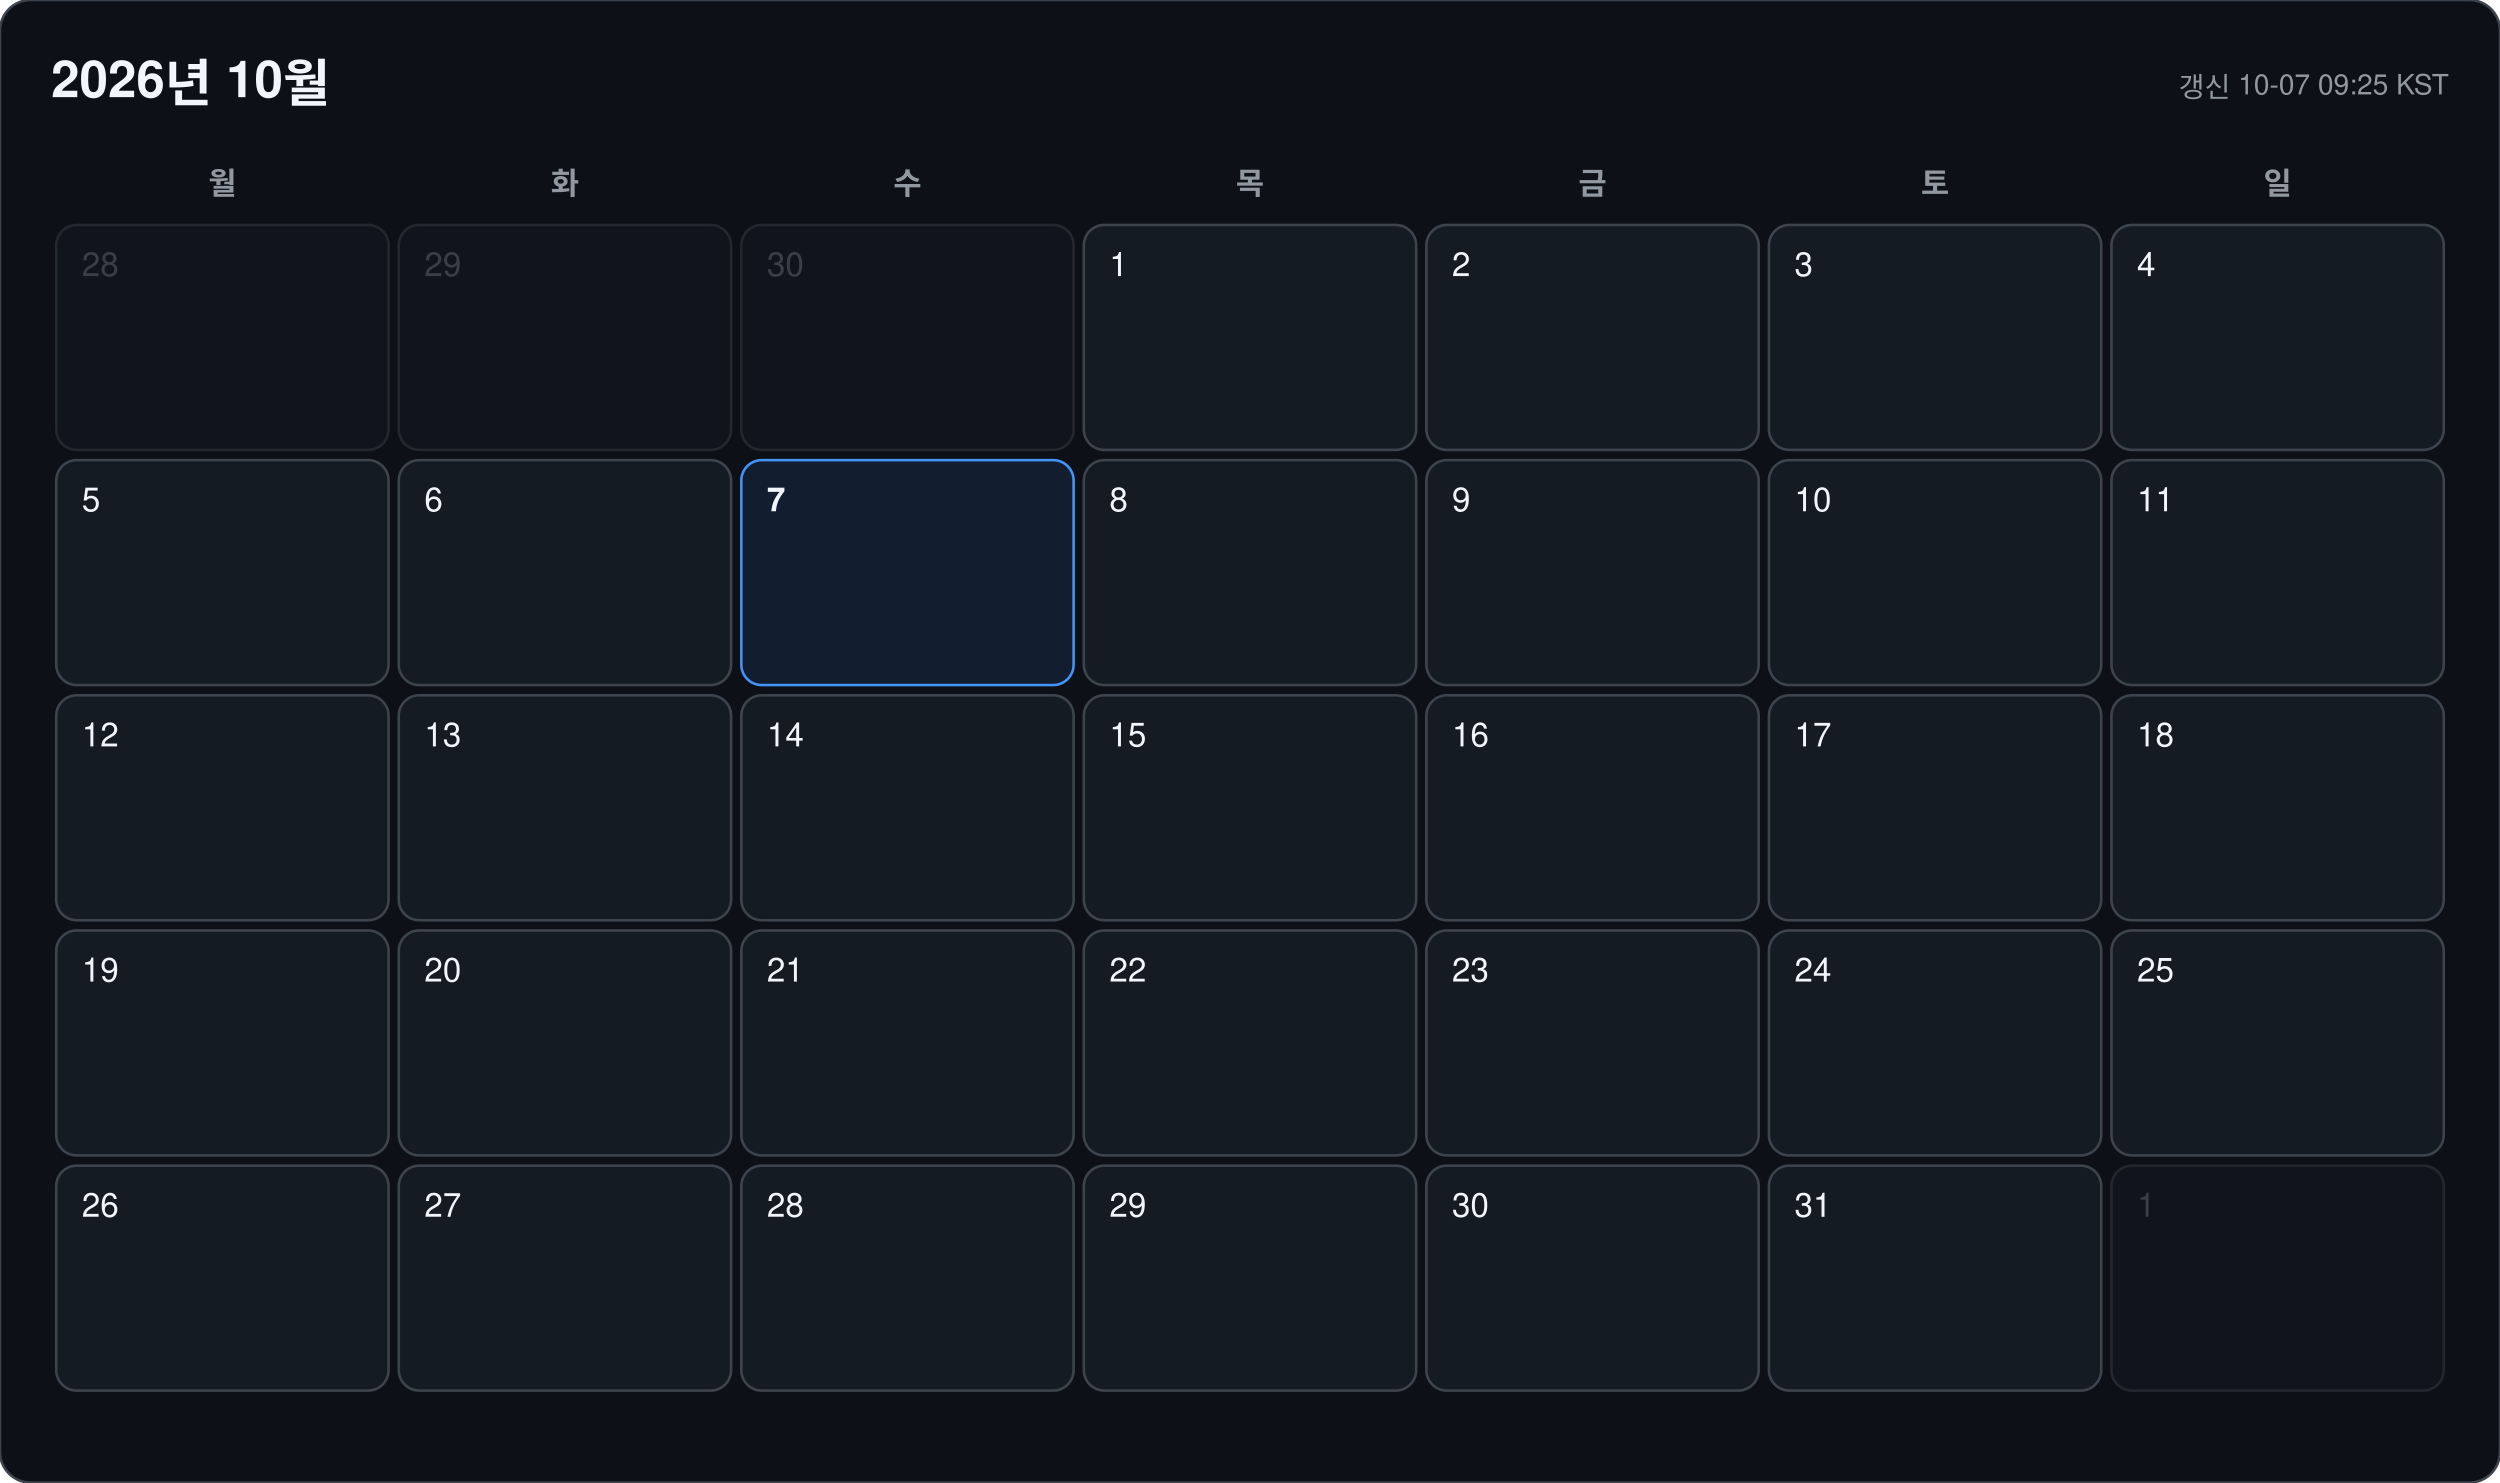
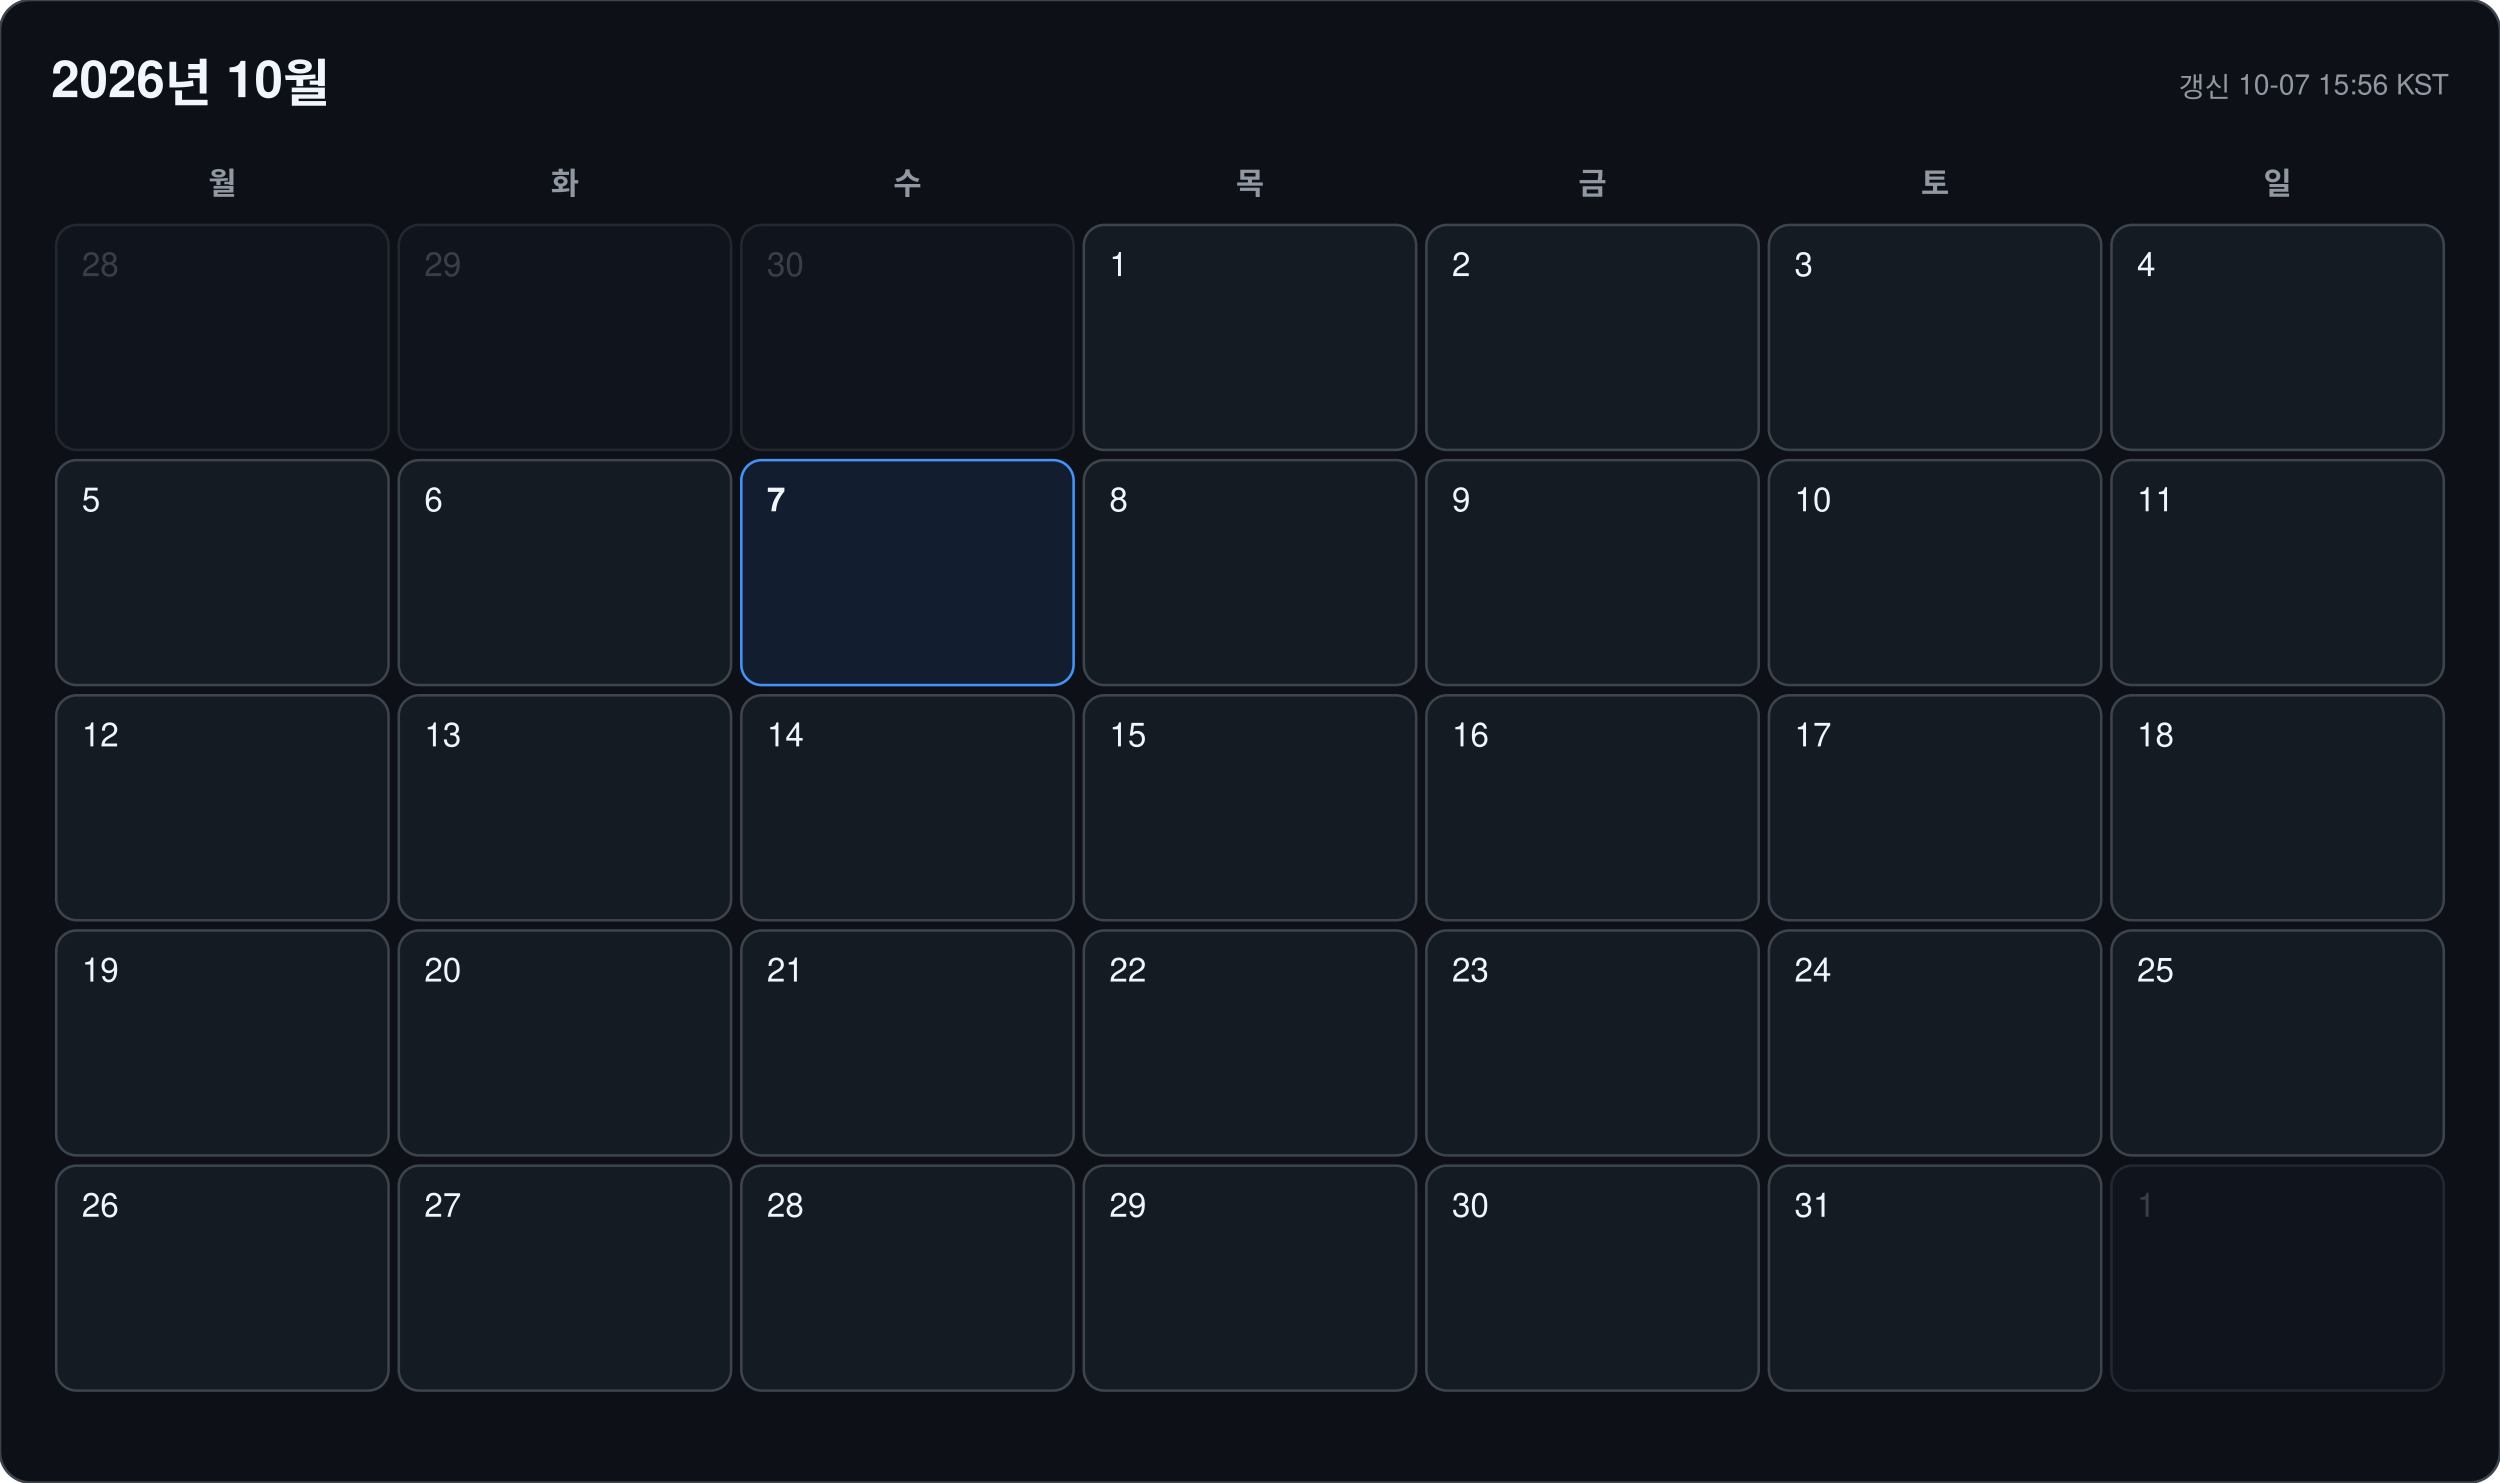
<svg xmlns="http://www.w3.org/2000/svg" width="978" height="580" viewBox="0 0 978 580" font-family="-apple-system, BlinkMacSystemFont, 'Segoe UI', 'Malgun Gothic', 'Apple SD Gothic Neo', 'Noto Sans KR', Helvetica, Arial, sans-serif">
  <rect width="978" height="580" rx="12" fill="#0d1117" stroke="#3d444d" />
  <text x="20" y="38" font-size="20" font-weight="700" fill="#f0f6fc">2026년 10월</text>
-   <text x="958" y="38" font-size="11" text-anchor="end" fill="#9198a1">갱신 10-07 09:25 KST</text>
+   <text x="958" y="38" font-size="11" text-anchor="end" fill="#9198a1">갱신 10-07 15:56 KST</text>
  <text x="87" y="76" font-size="12" font-weight="600" text-anchor="middle" fill="#9198a1">월</text>
  <text x="221" y="76" font-size="12" font-weight="600" text-anchor="middle" fill="#9198a1">화</text>
  <text x="355" y="76" font-size="12" font-weight="600" text-anchor="middle" fill="#9198a1">수</text>
  <text x="489" y="76" font-size="12" font-weight="600" text-anchor="middle" fill="#9198a1">목</text>
  <text x="623" y="76" font-size="12" font-weight="600" text-anchor="middle" fill="#9198a1">금</text>
  <text x="757" y="76" font-size="12" font-weight="600" text-anchor="middle" fill="#9198a1">토</text>
  <text x="891" y="76" font-size="12" font-weight="600" text-anchor="middle" fill="#9198a1">일</text>
  <g opacity="0.45">
    <rect x="22" y="88" width="130" height="88" rx="8" fill="#151b23" stroke="#3d444d" />
    <text x="32" y="108" font-size="13" font-weight="500" fill="#6e7681">28</text>
  </g>
  <g opacity="0.45">
    <rect x="156" y="88" width="130" height="88" rx="8" fill="#151b23" stroke="#3d444d" />
    <text x="166" y="108" font-size="13" font-weight="500" fill="#6e7681">29</text>
  </g>
  <g opacity="0.45">
    <rect x="290" y="88" width="130" height="88" rx="8" fill="#151b23" stroke="#3d444d" />
    <text x="300" y="108" font-size="13" font-weight="500" fill="#6e7681">30</text>
  </g>
  <g opacity="1">
    <rect x="424" y="88" width="130" height="88" rx="8" fill="#151b23" stroke="#3d444d" />
    <text x="434" y="108" font-size="13" font-weight="500" fill="#f0f6fc">1</text>
  </g>
  <g opacity="1">
    <rect x="558" y="88" width="130" height="88" rx="8" fill="#151b23" stroke="#3d444d" />
    <text x="568" y="108" font-size="13" font-weight="500" fill="#f0f6fc">2</text>
  </g>
  <g opacity="1">
    <rect x="692" y="88" width="130" height="88" rx="8" fill="#151b23" stroke="#3d444d" />
    <text x="702" y="108" font-size="13" font-weight="500" fill="#f0f6fc">3</text>
  </g>
  <g opacity="1">
    <rect x="826" y="88" width="130" height="88" rx="8" fill="#151b23" stroke="#3d444d" />
    <text x="836" y="108" font-size="13" font-weight="500" fill="#f0f6fc">4</text>
  </g>
  <g opacity="1">
    <rect x="22" y="180" width="130" height="88" rx="8" fill="#151b23" stroke="#3d444d" />
    <text x="32" y="200" font-size="13" font-weight="500" fill="#f0f6fc">5</text>
  </g>
  <g opacity="1">
    <rect x="156" y="180" width="130" height="88" rx="8" fill="#151b23" stroke="#3d444d" />
    <text x="166" y="200" font-size="13" font-weight="500" fill="#f0f6fc">6</text>
  </g>
  <g opacity="1">
    <rect x="290" y="180" width="130" height="88" rx="8" fill="#121d2f" stroke="#4493f8" />
    <text x="300" y="200" font-size="13" font-weight="700" fill="#f0f6fc">7</text>
  </g>
  <g opacity="1">
    <rect x="424" y="180" width="130" height="88" rx="8" fill="#151b23" stroke="#3d444d" />
    <text x="434" y="200" font-size="13" font-weight="500" fill="#f0f6fc">8</text>
  </g>
  <g opacity="1">
    <rect x="558" y="180" width="130" height="88" rx="8" fill="#151b23" stroke="#3d444d" />
    <text x="568" y="200" font-size="13" font-weight="500" fill="#f0f6fc">9</text>
  </g>
  <g opacity="1">
    <rect x="692" y="180" width="130" height="88" rx="8" fill="#151b23" stroke="#3d444d" />
    <text x="702" y="200" font-size="13" font-weight="500" fill="#f0f6fc">10</text>
  </g>
  <g opacity="1">
    <rect x="826" y="180" width="130" height="88" rx="8" fill="#151b23" stroke="#3d444d" />
    <text x="836" y="200" font-size="13" font-weight="500" fill="#f0f6fc">11</text>
  </g>
  <g opacity="1">
    <rect x="22" y="272" width="130" height="88" rx="8" fill="#151b23" stroke="#3d444d" />
    <text x="32" y="292" font-size="13" font-weight="500" fill="#f0f6fc">12</text>
  </g>
  <g opacity="1">
    <rect x="156" y="272" width="130" height="88" rx="8" fill="#151b23" stroke="#3d444d" />
    <text x="166" y="292" font-size="13" font-weight="500" fill="#f0f6fc">13</text>
  </g>
  <g opacity="1">
    <rect x="290" y="272" width="130" height="88" rx="8" fill="#151b23" stroke="#3d444d" />
    <text x="300" y="292" font-size="13" font-weight="500" fill="#f0f6fc">14</text>
  </g>
  <g opacity="1">
    <rect x="424" y="272" width="130" height="88" rx="8" fill="#151b23" stroke="#3d444d" />
    <text x="434" y="292" font-size="13" font-weight="500" fill="#f0f6fc">15</text>
  </g>
  <g opacity="1">
    <rect x="558" y="272" width="130" height="88" rx="8" fill="#151b23" stroke="#3d444d" />
    <text x="568" y="292" font-size="13" font-weight="500" fill="#f0f6fc">16</text>
  </g>
  <g opacity="1">
    <rect x="692" y="272" width="130" height="88" rx="8" fill="#151b23" stroke="#3d444d" />
    <text x="702" y="292" font-size="13" font-weight="500" fill="#f0f6fc">17</text>
  </g>
  <g opacity="1">
    <rect x="826" y="272" width="130" height="88" rx="8" fill="#151b23" stroke="#3d444d" />
    <text x="836" y="292" font-size="13" font-weight="500" fill="#f0f6fc">18</text>
  </g>
  <g opacity="1">
    <rect x="22" y="364" width="130" height="88" rx="8" fill="#151b23" stroke="#3d444d" />
    <text x="32" y="384" font-size="13" font-weight="500" fill="#f0f6fc">19</text>
  </g>
  <g opacity="1">
    <rect x="156" y="364" width="130" height="88" rx="8" fill="#151b23" stroke="#3d444d" />
    <text x="166" y="384" font-size="13" font-weight="500" fill="#f0f6fc">20</text>
  </g>
  <g opacity="1">
    <rect x="290" y="364" width="130" height="88" rx="8" fill="#151b23" stroke="#3d444d" />
    <text x="300" y="384" font-size="13" font-weight="500" fill="#f0f6fc">21</text>
  </g>
  <g opacity="1">
    <rect x="424" y="364" width="130" height="88" rx="8" fill="#151b23" stroke="#3d444d" />
    <text x="434" y="384" font-size="13" font-weight="500" fill="#f0f6fc">22</text>
  </g>
  <g opacity="1">
    <rect x="558" y="364" width="130" height="88" rx="8" fill="#151b23" stroke="#3d444d" />
    <text x="568" y="384" font-size="13" font-weight="500" fill="#f0f6fc">23</text>
  </g>
  <g opacity="1">
    <rect x="692" y="364" width="130" height="88" rx="8" fill="#151b23" stroke="#3d444d" />
    <text x="702" y="384" font-size="13" font-weight="500" fill="#f0f6fc">24</text>
  </g>
  <g opacity="1">
    <rect x="826" y="364" width="130" height="88" rx="8" fill="#151b23" stroke="#3d444d" />
    <text x="836" y="384" font-size="13" font-weight="500" fill="#f0f6fc">25</text>
  </g>
  <g opacity="1">
    <rect x="22" y="456" width="130" height="88" rx="8" fill="#151b23" stroke="#3d444d" />
    <text x="32" y="476" font-size="13" font-weight="500" fill="#f0f6fc">26</text>
  </g>
  <g opacity="1">
    <rect x="156" y="456" width="130" height="88" rx="8" fill="#151b23" stroke="#3d444d" />
    <text x="166" y="476" font-size="13" font-weight="500" fill="#f0f6fc">27</text>
  </g>
  <g opacity="1">
    <rect x="290" y="456" width="130" height="88" rx="8" fill="#151b23" stroke="#3d444d" />
    <text x="300" y="476" font-size="13" font-weight="500" fill="#f0f6fc">28</text>
  </g>
  <g opacity="1">
    <rect x="424" y="456" width="130" height="88" rx="8" fill="#151b23" stroke="#3d444d" />
    <text x="434" y="476" font-size="13" font-weight="500" fill="#f0f6fc">29</text>
  </g>
  <g opacity="1">
    <rect x="558" y="456" width="130" height="88" rx="8" fill="#151b23" stroke="#3d444d" />
    <text x="568" y="476" font-size="13" font-weight="500" fill="#f0f6fc">30</text>
  </g>
  <g opacity="1">
    <rect x="692" y="456" width="130" height="88" rx="8" fill="#151b23" stroke="#3d444d" />
    <text x="702" y="476" font-size="13" font-weight="500" fill="#f0f6fc">31</text>
  </g>
  <g opacity="0.45">
    <rect x="826" y="456" width="130" height="88" rx="8" fill="#151b23" stroke="#3d444d" />
    <text x="836" y="476" font-size="13" font-weight="500" fill="#6e7681">1</text>
  </g>
</svg>
